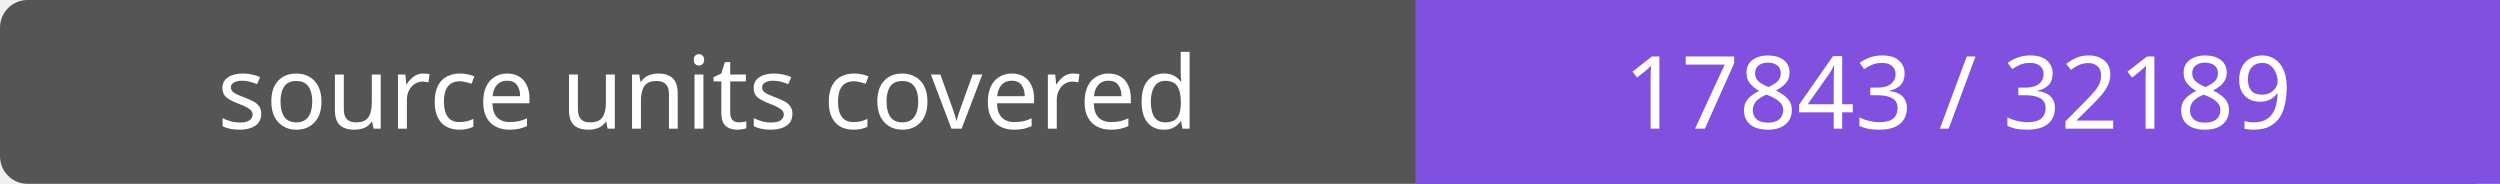
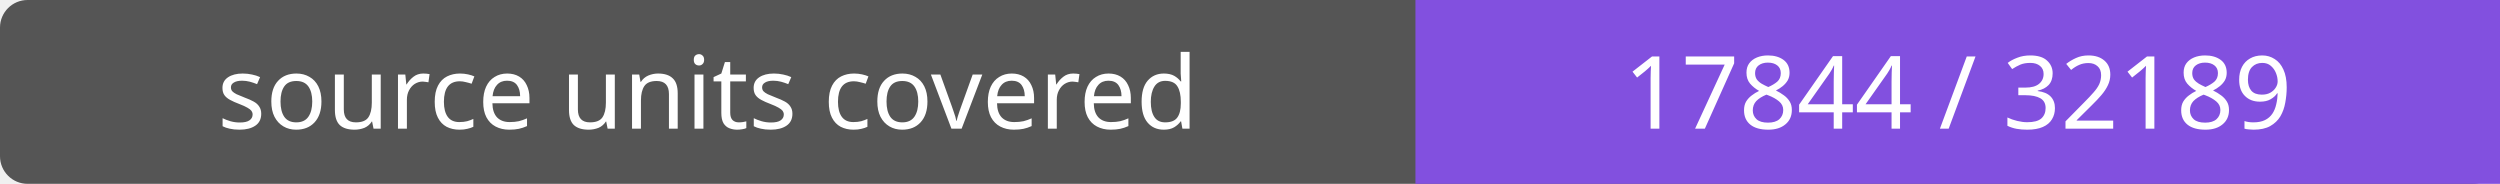
- <svg xmlns="http://www.w3.org/2000/svg" width="272" height="20" role="img" aria-label="source units covered: 17843 / 32189">
+ <svg xmlns="http://www.w3.org/2000/svg" width="272" height="20" role="img" aria-label="source units covered: 17844 / 32189">
  <rect width="272" height="20" rx="3" fill="#555" />
  <path fill="#8250df" d="M154 0h118v20H154z" />
  <g fill="#fff" text-anchor="middle" font-family="Verdana,sans-serif" font-size="11">
    <text x="77.0" y="14">source units covered</text>
-     <text x="213.0" y="14">17843 / 32189</text>
+     <text x="213.0" y="14">17844 / 32189</text>
  </g>
</svg>
